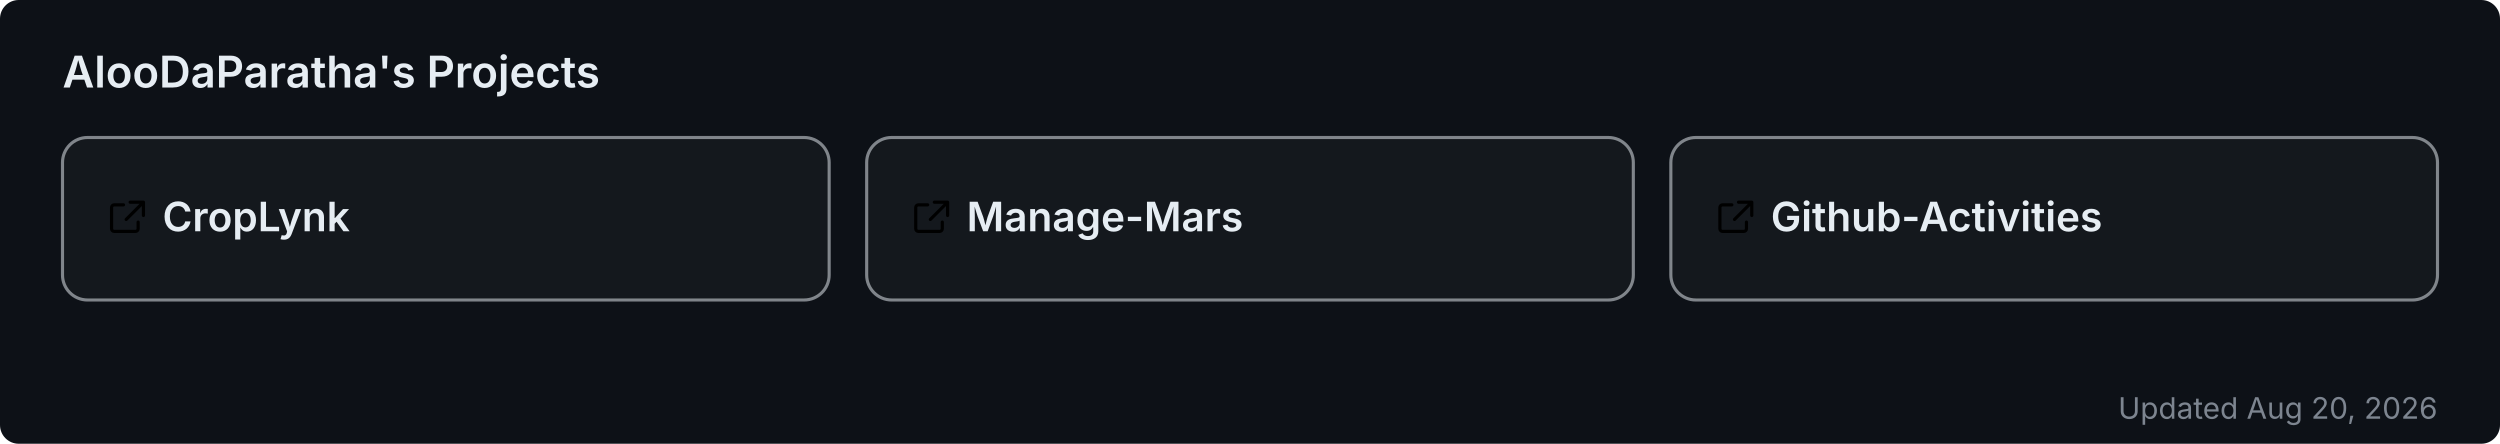
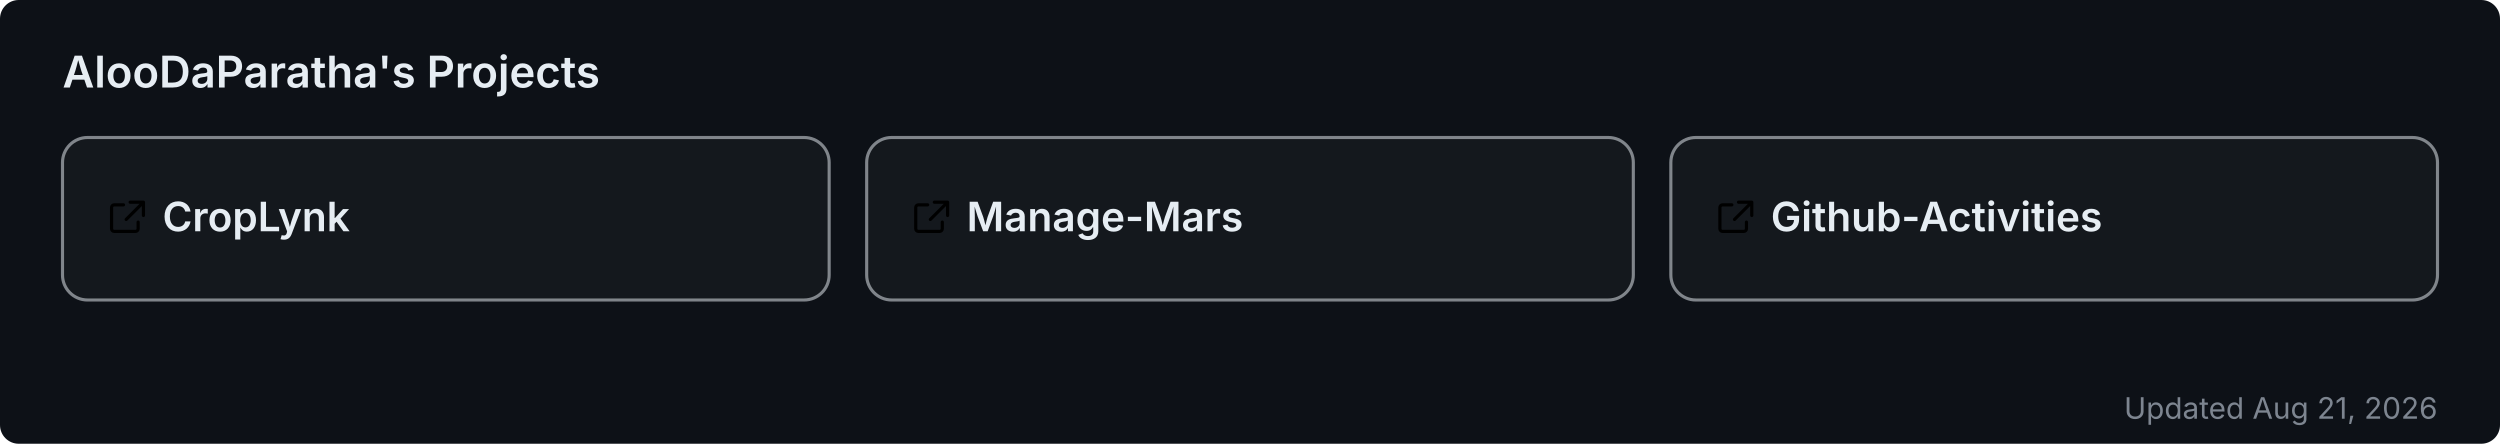
<svg xmlns="http://www.w3.org/2000/svg" width="800" height="142" viewBox="0 0 800 142" role="img" aria-label="AlooDaParatha's pinned GitHub projects">
  <rect width="800" height="142" rx="6" fill="#0d1117" />
  <text x="20" y="28" font-size="14" font-weight="600" fill="#e6edf3" font-family="-apple-system,BlinkMacSystemFont,'Segoe UI',sans-serif">AlooDaParatha's Projects</text>
  <a href="https://github.com/AlooDaParatha/CropLynk" target="_blank">
    <g>
      <rect x="20" y="44" width="245.333" height="52" rx="8" fill="rgba(255,255,255,0.03)" stroke="rgba(240,246,252,0.5)" stroke-width="1" />
      <g fill="#e6edf3" transform="translate(34,63) scale(0.85)">
        <path d="M6.5 3H3a1 1 0 0 0-1 1v8a1 1 0 0 0 1 1h8a1 1 0 0 0 1-1V9.5M9 2h5v5M13.5 2.5l-6 6" fill="none" stroke="currentColor" stroke-width="1.2" stroke-linecap="round" stroke-linejoin="round" />
      </g>
      <text x="52" y="74" font-size="13" font-weight="600" fill="#e6edf3" font-family="-apple-system,BlinkMacSystemFont,'Segoe UI',sans-serif">CropLynk</text>
    </g>
  </a>
  <a href="https://github.com/AlooDaParatha/Manage-Mars" target="_blank">
    <g>
      <rect x="277.333" y="44" width="245.333" height="52" rx="8" fill="rgba(255,255,255,0.03)" stroke="rgba(240,246,252,0.5)" stroke-width="1" />
      <g fill="#e6edf3" transform="translate(291.3333,63) scale(0.85)">
        <path d="M6.5 3H3a1 1 0 0 0-1 1v8a1 1 0 0 0 1 1h8a1 1 0 0 0 1-1V9.5M9 2h5v5M13.5 2.5l-6 6" fill="none" stroke="currentColor" stroke-width="1.2" stroke-linecap="round" stroke-linejoin="round" />
      </g>
      <text x="309.333" y="74" font-size="13" font-weight="600" fill="#e6edf3" font-family="-apple-system,BlinkMacSystemFont,'Segoe UI',sans-serif">Manage-Mars</text>
    </g>
  </a>
  <a href="https://github.com/AlooDaParatha/Github-Activities" target="_blank">
    <g>
      <rect x="534.667" y="44" width="245.333" height="52" rx="8" fill="rgba(255,255,255,0.03)" stroke="rgba(240,246,252,0.5)" stroke-width="1" />
      <g fill="#e6edf3" transform="translate(548.6667,63) scale(0.85)">
        <path d="M6.5 3H3a1 1 0 0 0-1 1v8a1 1 0 0 0 1 1h8a1 1 0 0 0 1-1V9.5M9 2h5v5M13.5 2.5l-6 6" fill="none" stroke="currentColor" stroke-width="1.2" stroke-linecap="round" stroke-linejoin="round" />
      </g>
      <text x="566.667" y="74" font-size="13" font-weight="600" fill="#e6edf3" font-family="-apple-system,BlinkMacSystemFont,'Segoe UI',sans-serif">Github-Activities</text>
    </g>
  </a>
-   <text x="780" y="134" font-size="9.5" fill="#7d8590" text-anchor="end" font-family="-apple-system,BlinkMacSystemFont,'Segoe UI',sans-serif">Updated Aug 20, 2026</text>
+   <text x="780" y="134" font-size="9.5" fill="#7d8590" text-anchor="end" font-family="-apple-system,BlinkMacSystemFont,'Segoe UI',sans-serif">Updated Aug 21, 2026</text>
</svg>
